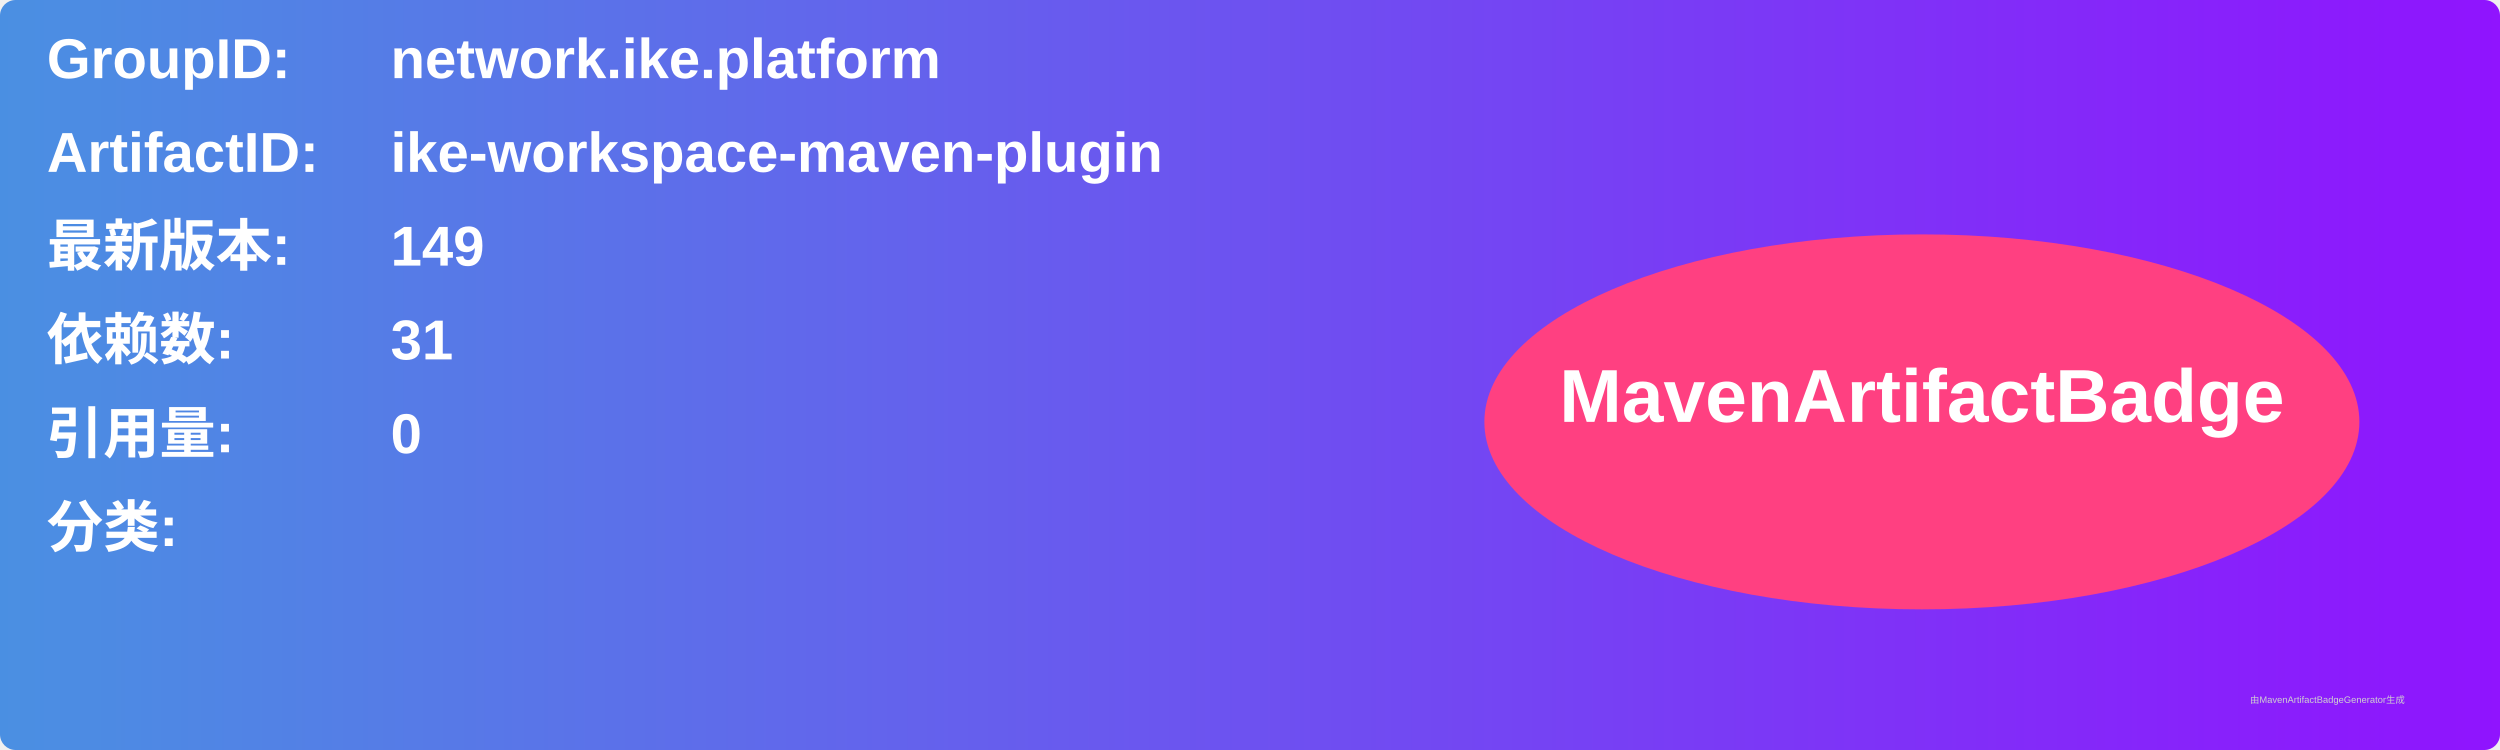
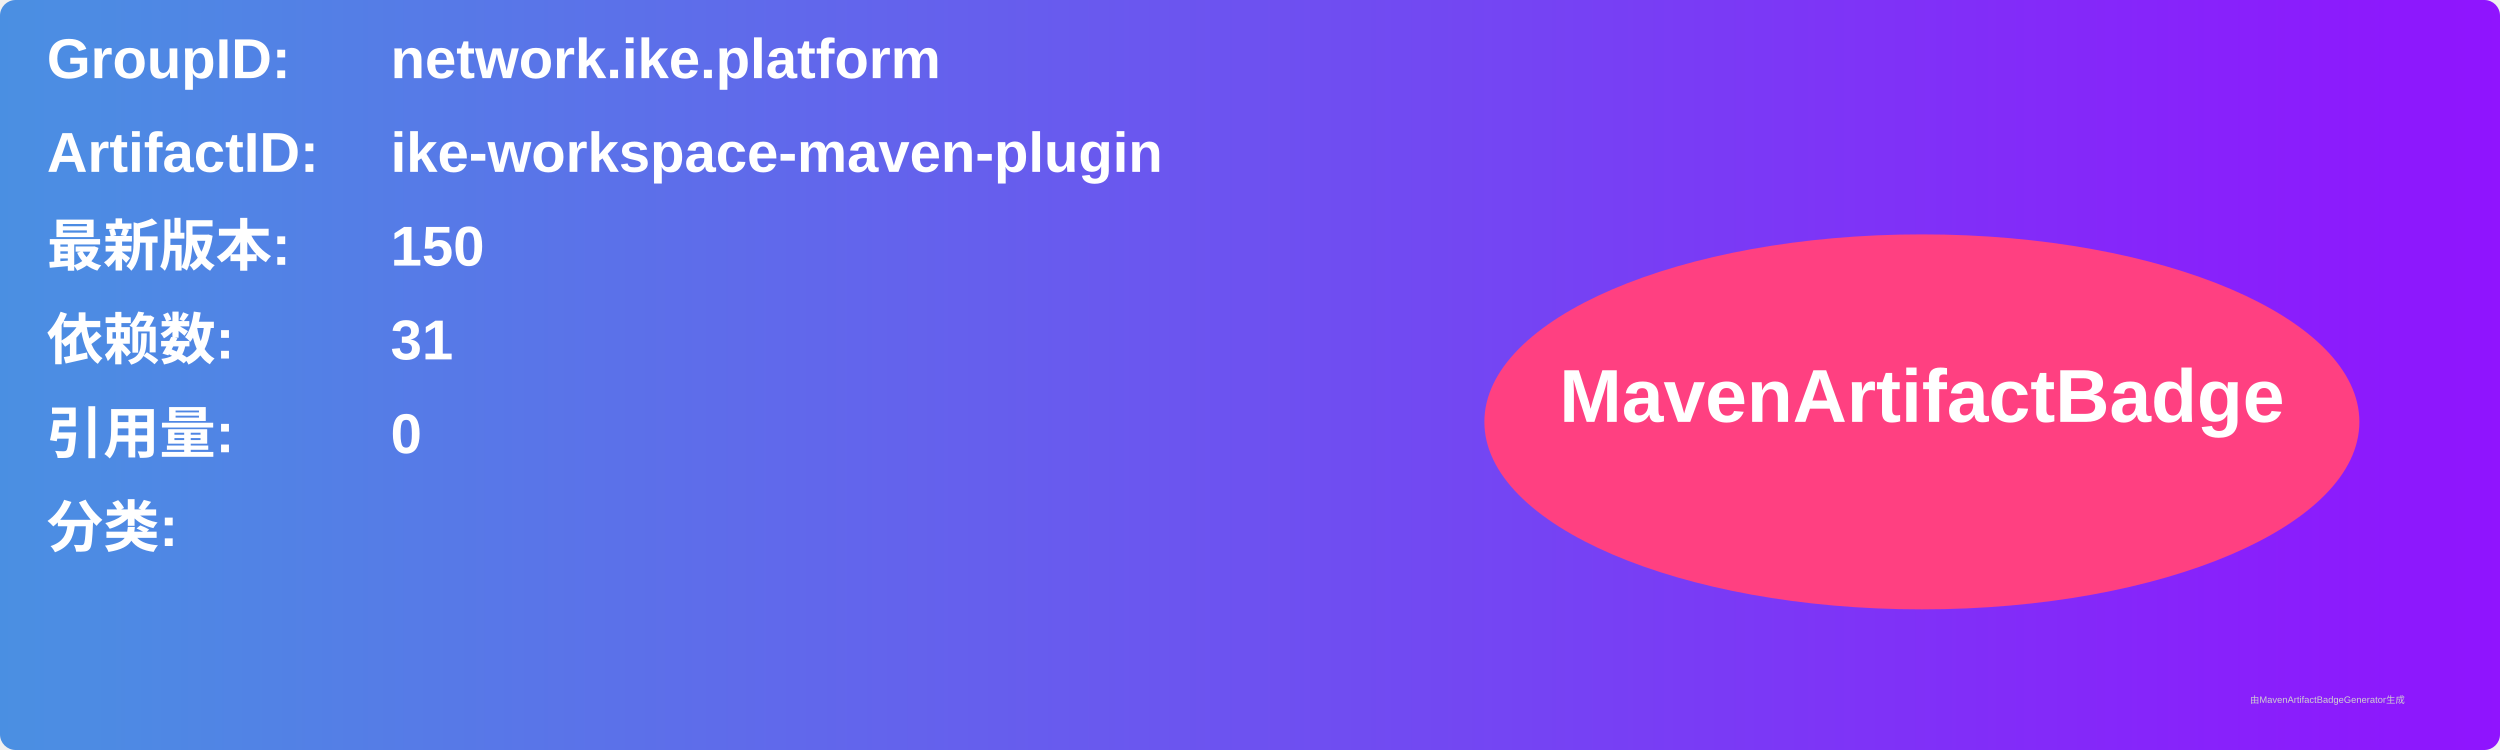
<svg xmlns="http://www.w3.org/2000/svg" width="800" height="240" viewBox="0 0 800 240">
  <linearGradient id="grad" x1="0%" y1="0%" x2="100%" y2="0%">
    <stop offset="0%" stop-color="#4a90e2" />
    <stop offset="100%" stop-color="#9013fe" />
  </linearGradient>
  <rect width="100%" height="100%" rx="5" ry="5" fill="url(#grad)" />
  <g transform="translate(15, 15)">
    <text x="0" y="10" font-family="Arial" font-size="18" fill="white" font-weight="bold" width="260">GroupID:</text>
    <text x="110" y="10" font-family="Arial" font-size="18" fill="white" font-weight="bold" width="460">network.ike.platform</text>
    <text x="0" y="40" font-family="Arial" font-size="18" fill="white" font-weight="bold" width="260">ArtifactID:</text>
    <text x="110" y="40" font-family="Arial" font-size="18" fill="white" font-weight="bold" width="460">ike-workspace-maven-plugin</text>
    <text x="0" y="70" font-family="Arial" font-size="18" fill="white" font-weight="bold">最新版本:</text>
    <text x="110" y="70" font-family="Arial" font-size="18" fill="white" font-weight="bold">
-       <tspan font-weight="bold">149</tspan>
+       <tspan font-weight="bold">150</tspan>
    </text>
    <text x="0" y="100" font-family="Arial" font-size="18" fill="white" font-weight="bold">依赖数: </text>
    <text x="110" y="100" font-family="Arial" font-size="18" fill="white">
      <tspan font-weight="bold">31</tspan>
    </text>
    <text x="0" y="130" font-family="Arial" font-size="18" fill="white" font-weight="bold">引用量: </text>
    <text x="110" y="130" font-family="Arial" font-size="18" fill="white">
      <tspan font-weight="bold">0</tspan>
    </text>
    <text x="0" y="160" font-family="Arial" font-size="18" fill="white" font-weight="bold">分类:</text>
    <text x="10" y="190" font-family="Arial" font-size="10" fill="white">
      <tspan font-weight="bold" />
    </text>
    <ellipse cx="600" cy="120" rx="140" ry="60" fill="#ff4081" />
    <text x="600" y="120" text-anchor="middle" font-family="Arial" font-size="24" fill="white" font-weight="bold">MavenArtifactBadge</text>
  </g>
  <text x="720" y="225" font-family="Arial" font-size="3" fill="#d0d0d0">由MavenArtifactBadgeGenerator生成</text>
</svg>
